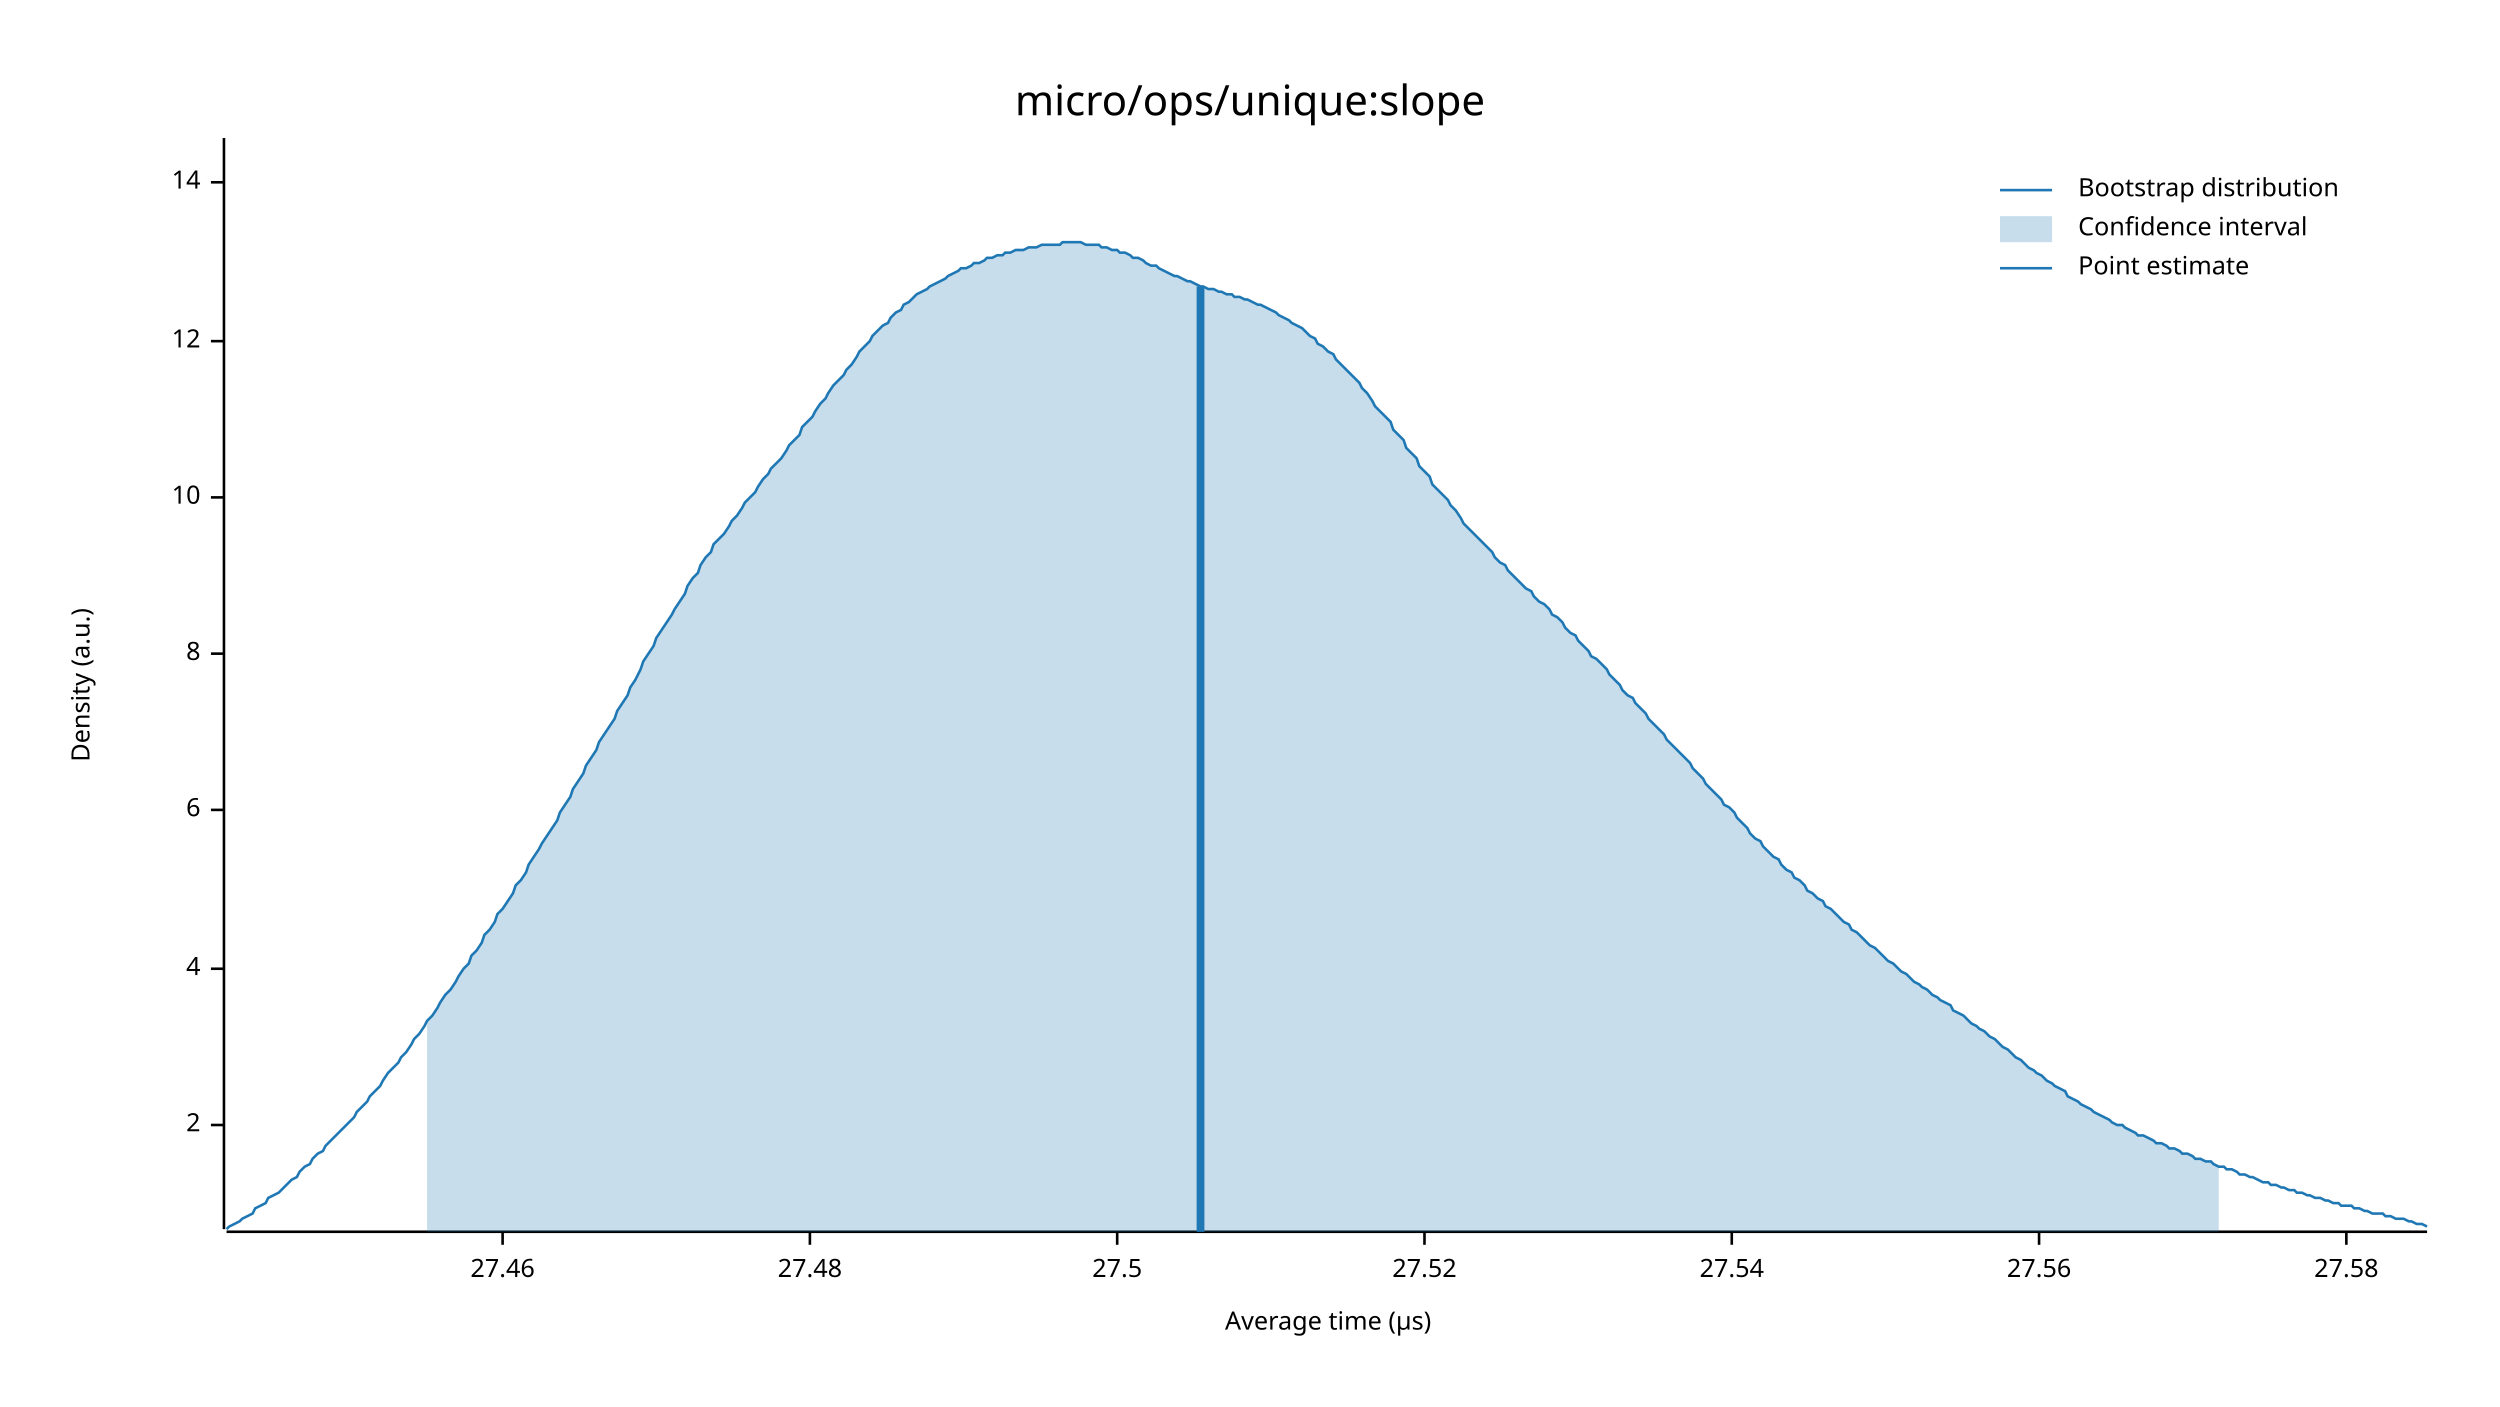
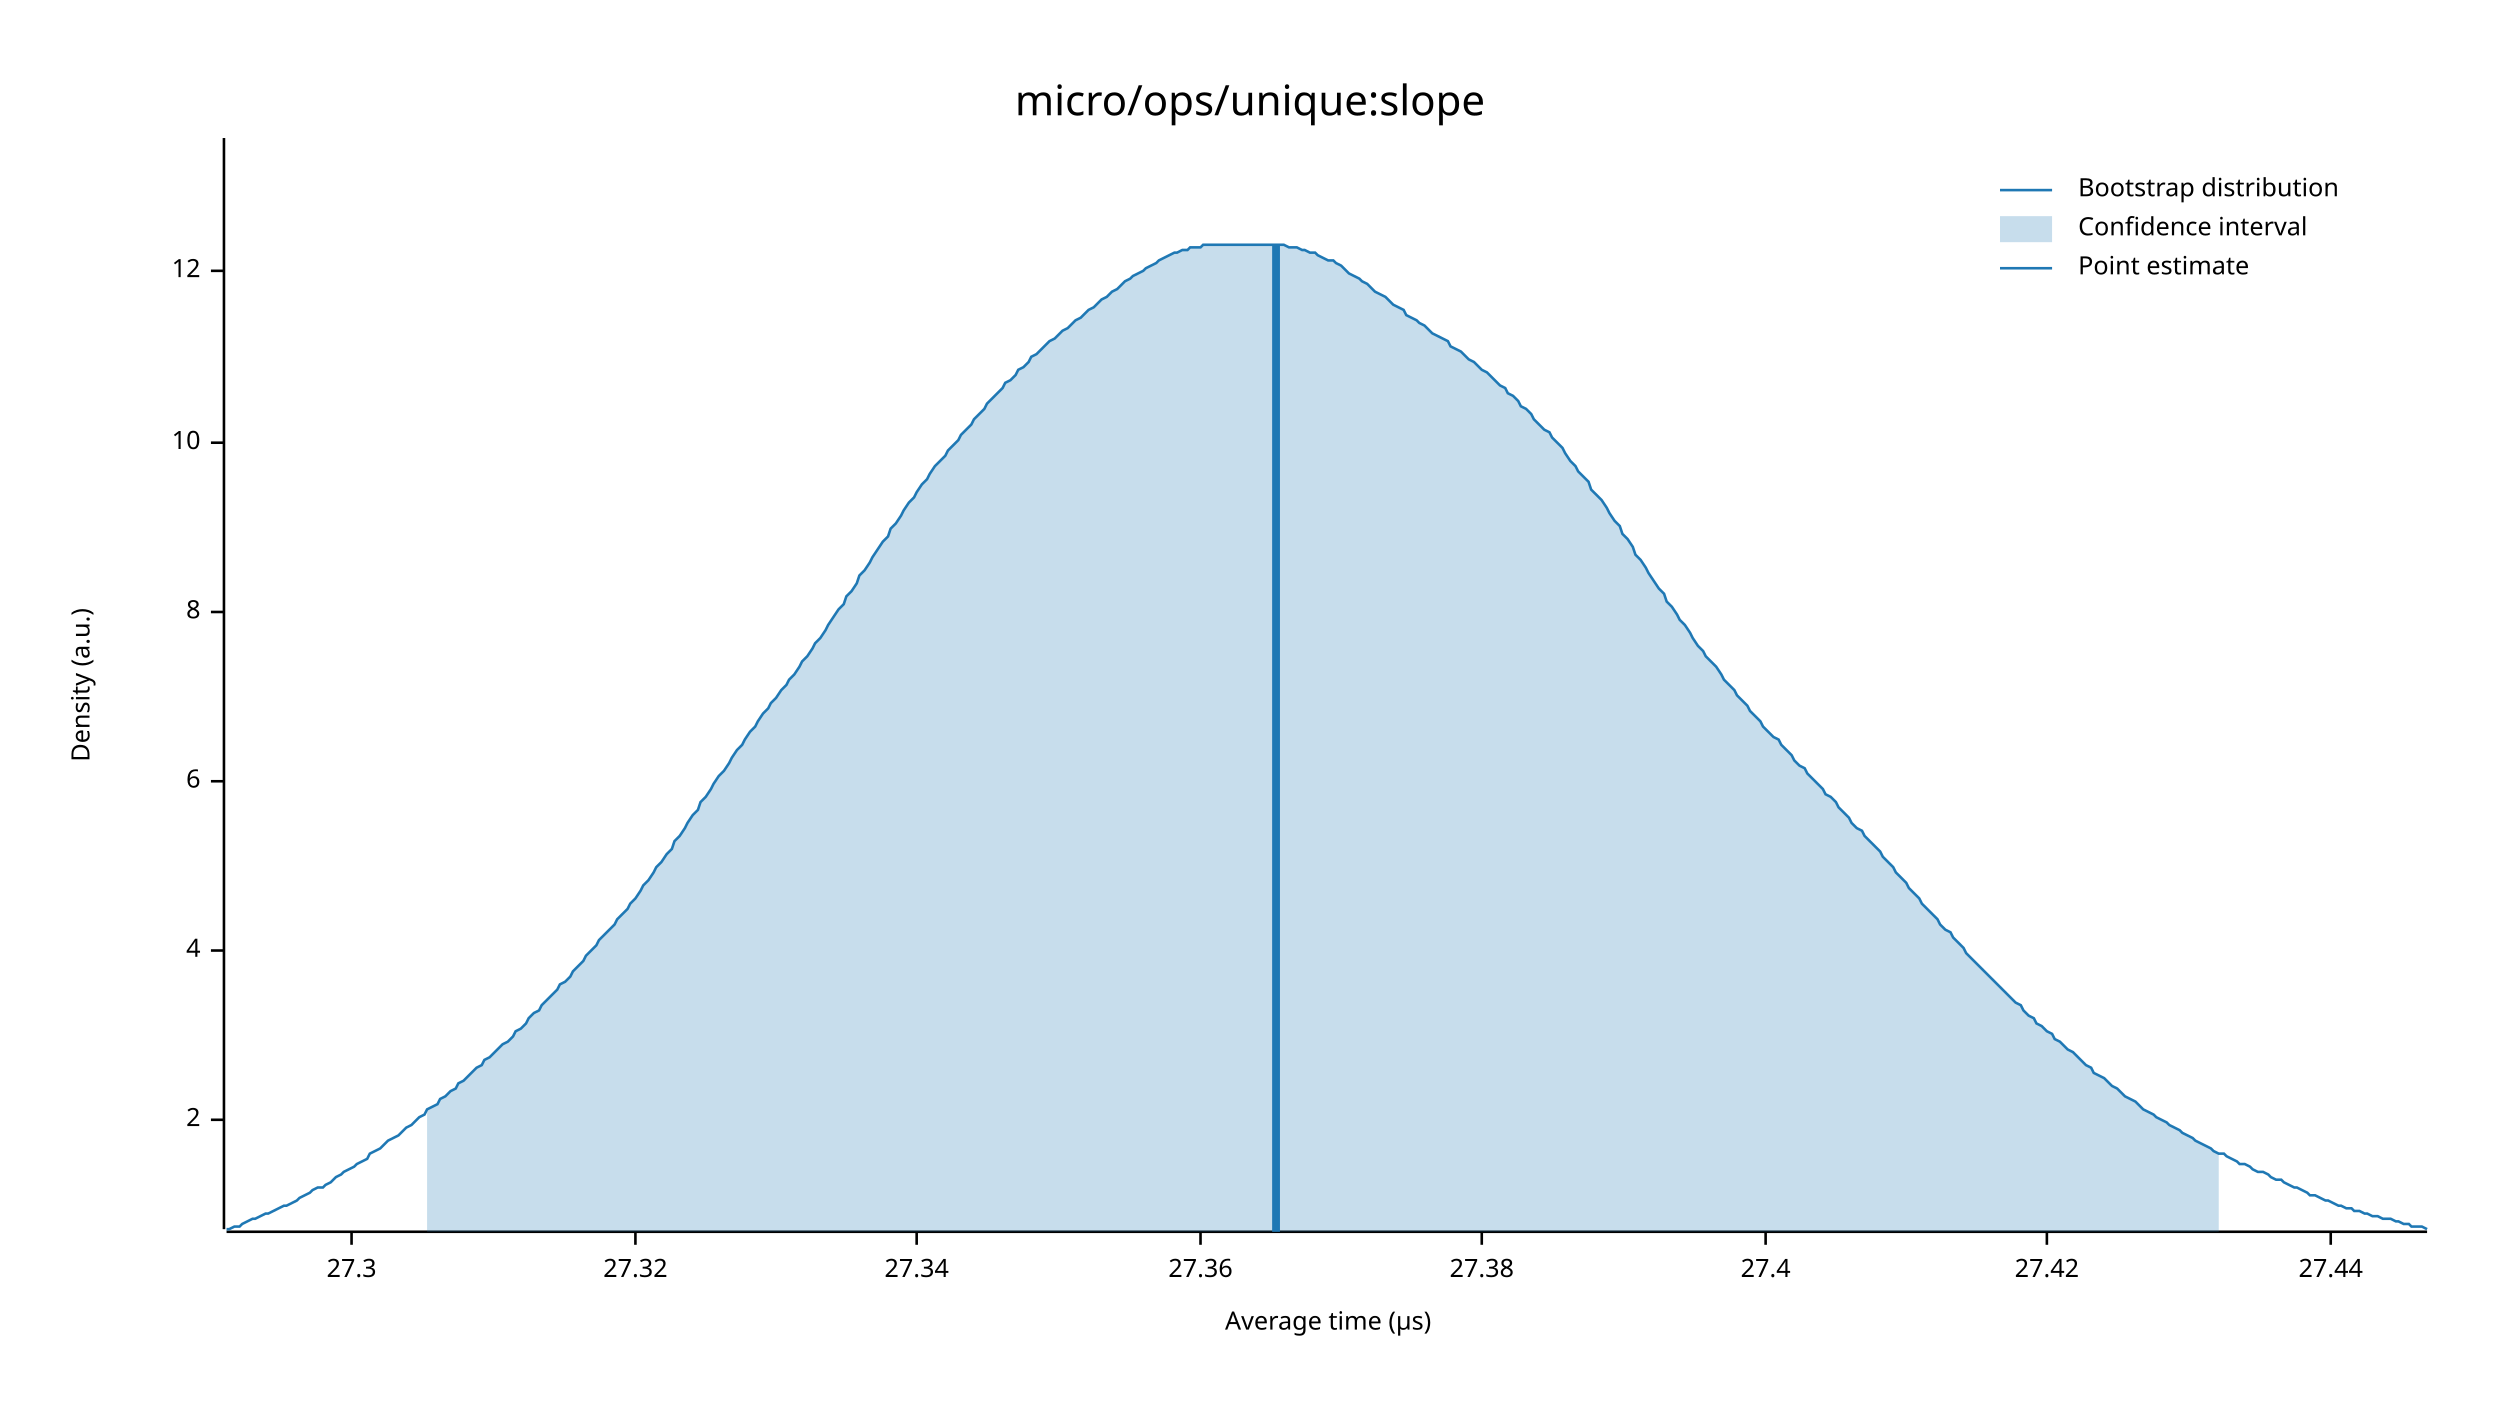
<svg xmlns="http://www.w3.org/2000/svg" width="960" height="540" viewBox="0 0 960 540">
  <text x="480" y="32" dy="0.76em" text-anchor="middle" font-family="sans-serif" font-size="16.129" opacity="1" fill="#000000">
micro/ops/unique:slope
</text>
  <text x="27" y="263" dy="0.76em" text-anchor="middle" font-family="sans-serif" font-size="9.677" opacity="1" fill="#000000" transform="rotate(270, 27, 263)">
Density (a.u.)
</text>
  <text x="510" y="513" dy="-0.5ex" text-anchor="middle" font-family="sans-serif" font-size="9.677" opacity="1" fill="#000000">
Average time (µs)
</text>
  <polyline fill="none" opacity="1" stroke="#000000" stroke-width="1" points="86,53 86,472 " />
-   <text x="77" y="432" dy="0.5ex" text-anchor="end" font-family="sans-serif" font-size="9.677" opacity="1" fill="#000000">
+   <text x="77" y="430" dy="0.5ex" text-anchor="end" font-family="sans-serif" font-size="9.677" opacity="1" fill="#000000">
2
</text>
-   <polyline fill="none" opacity="1" stroke="#000000" stroke-width="1" points="81,432 86,432 " />
-   <text x="77" y="372" dy="0.5ex" text-anchor="end" font-family="sans-serif" font-size="9.677" opacity="1" fill="#000000">
+   <polyline fill="none" opacity="1" stroke="#000000" stroke-width="1" points="81,430 86,430 " />
+   <text x="77" y="365" dy="0.5ex" text-anchor="end" font-family="sans-serif" font-size="9.677" opacity="1" fill="#000000">
4
</text>
-   <polyline fill="none" opacity="1" stroke="#000000" stroke-width="1" points="81,372 86,372 " />
-   <text x="77" y="311" dy="0.5ex" text-anchor="end" font-family="sans-serif" font-size="9.677" opacity="1" fill="#000000">
+   <polyline fill="none" opacity="1" stroke="#000000" stroke-width="1" points="81,365 86,365 " />
+   <text x="77" y="300" dy="0.5ex" text-anchor="end" font-family="sans-serif" font-size="9.677" opacity="1" fill="#000000">
6
</text>
-   <polyline fill="none" opacity="1" stroke="#000000" stroke-width="1" points="81,311 86,311 " />
-   <text x="77" y="251" dy="0.5ex" text-anchor="end" font-family="sans-serif" font-size="9.677" opacity="1" fill="#000000">
+   <polyline fill="none" opacity="1" stroke="#000000" stroke-width="1" points="81,300 86,300 " />
+   <text x="77" y="235" dy="0.5ex" text-anchor="end" font-family="sans-serif" font-size="9.677" opacity="1" fill="#000000">
8
</text>
-   <polyline fill="none" opacity="1" stroke="#000000" stroke-width="1" points="81,251 86,251 " />
-   <text x="77" y="191" dy="0.5ex" text-anchor="end" font-family="sans-serif" font-size="9.677" opacity="1" fill="#000000">
+   <polyline fill="none" opacity="1" stroke="#000000" stroke-width="1" points="81,235 86,235 " />
+   <text x="77" y="170" dy="0.5ex" text-anchor="end" font-family="sans-serif" font-size="9.677" opacity="1" fill="#000000">
10
</text>
-   <polyline fill="none" opacity="1" stroke="#000000" stroke-width="1" points="81,191 86,191 " />
-   <text x="77" y="131" dy="0.5ex" text-anchor="end" font-family="sans-serif" font-size="9.677" opacity="1" fill="#000000">
+   <polyline fill="none" opacity="1" stroke="#000000" stroke-width="1" points="81,170 86,170 " />
+   <text x="77" y="104" dy="0.5ex" text-anchor="end" font-family="sans-serif" font-size="9.677" opacity="1" fill="#000000">
12
</text>
-   <polyline fill="none" opacity="1" stroke="#000000" stroke-width="1" points="81,131 86,131 " />
-   <text x="77" y="70" dy="0.5ex" text-anchor="end" font-family="sans-serif" font-size="9.677" opacity="1" fill="#000000">
- 14
+   <polyline fill="none" opacity="1" stroke="#000000" stroke-width="1" points="81,104 86,104 " />
+   <polyline fill="none" opacity="1" stroke="#000000" stroke-width="1" points="87,473 932,473 " />
+   <text x="135" y="483" dy="0.76em" text-anchor="middle" font-family="sans-serif" font-size="9.677" opacity="1" fill="#000000">
+ 27.3
</text>
-   <polyline fill="none" opacity="1" stroke="#000000" stroke-width="1" points="81,70 86,70 " />
-   <polyline fill="none" opacity="1" stroke="#000000" stroke-width="1" points="87,473 932,473 " />
-   <text x="193" y="483" dy="0.76em" text-anchor="middle" font-family="sans-serif" font-size="9.677" opacity="1" fill="#000000">
- 27.46
+   <polyline fill="none" opacity="1" stroke="#000000" stroke-width="1" points="135,473 135,478 " />
+   <text x="244" y="483" dy="0.76em" text-anchor="middle" font-family="sans-serif" font-size="9.677" opacity="1" fill="#000000">
+ 27.32
</text>
-   <polyline fill="none" opacity="1" stroke="#000000" stroke-width="1" points="193,473 193,478 " />
-   <text x="311" y="483" dy="0.76em" text-anchor="middle" font-family="sans-serif" font-size="9.677" opacity="1" fill="#000000">
- 27.48
+   <polyline fill="none" opacity="1" stroke="#000000" stroke-width="1" points="244,473 244,478 " />
+   <text x="352" y="483" dy="0.76em" text-anchor="middle" font-family="sans-serif" font-size="9.677" opacity="1" fill="#000000">
+ 27.34
</text>
-   <polyline fill="none" opacity="1" stroke="#000000" stroke-width="1" points="311,473 311,478 " />
-   <text x="429" y="483" dy="0.76em" text-anchor="middle" font-family="sans-serif" font-size="9.677" opacity="1" fill="#000000">
- 27.5
+   <polyline fill="none" opacity="1" stroke="#000000" stroke-width="1" points="352,473 352,478 " />
+   <text x="461" y="483" dy="0.76em" text-anchor="middle" font-family="sans-serif" font-size="9.677" opacity="1" fill="#000000">
+ 27.36
</text>
-   <polyline fill="none" opacity="1" stroke="#000000" stroke-width="1" points="429,473 429,478 " />
-   <text x="547" y="483" dy="0.76em" text-anchor="middle" font-family="sans-serif" font-size="9.677" opacity="1" fill="#000000">
- 27.52
+   <polyline fill="none" opacity="1" stroke="#000000" stroke-width="1" points="461,473 461,478 " />
+   <text x="569" y="483" dy="0.76em" text-anchor="middle" font-family="sans-serif" font-size="9.677" opacity="1" fill="#000000">
+ 27.38
</text>
-   <polyline fill="none" opacity="1" stroke="#000000" stroke-width="1" points="547,473 547,478 " />
-   <text x="665" y="483" dy="0.76em" text-anchor="middle" font-family="sans-serif" font-size="9.677" opacity="1" fill="#000000">
- 27.54
+   <polyline fill="none" opacity="1" stroke="#000000" stroke-width="1" points="569,473 569,478 " />
+   <text x="678" y="483" dy="0.76em" text-anchor="middle" font-family="sans-serif" font-size="9.677" opacity="1" fill="#000000">
+ 27.4
</text>
-   <polyline fill="none" opacity="1" stroke="#000000" stroke-width="1" points="665,473 665,478 " />
-   <text x="783" y="483" dy="0.76em" text-anchor="middle" font-family="sans-serif" font-size="9.677" opacity="1" fill="#000000">
- 27.56
+   <polyline fill="none" opacity="1" stroke="#000000" stroke-width="1" points="678,473 678,478 " />
+   <text x="786" y="483" dy="0.76em" text-anchor="middle" font-family="sans-serif" font-size="9.677" opacity="1" fill="#000000">
+ 27.42
</text>
-   <polyline fill="none" opacity="1" stroke="#000000" stroke-width="1" points="783,473 783,478 " />
-   <text x="901" y="483" dy="0.76em" text-anchor="middle" font-family="sans-serif" font-size="9.677" opacity="1" fill="#000000">
- 27.58
+   <polyline fill="none" opacity="1" stroke="#000000" stroke-width="1" points="786,473 786,478 " />
+   <text x="895" y="483" dy="0.76em" text-anchor="middle" font-family="sans-serif" font-size="9.677" opacity="1" fill="#000000">
+ 27.44
</text>
-   <polyline fill="none" opacity="1" stroke="#000000" stroke-width="1" points="901,473 901,478 " />
-   <polyline fill="none" opacity="1" stroke="#1F78B4" stroke-width="1" points="87,472 88,471 90,470 92,469 93,468 95,467 97,466 98,464 100,463 102,462 103,460 105,459 107,458 109,456 110,455 112,453 114,452 115,450 117,448 119,447 120,445 122,443 124,442 125,440 127,438 129,436 131,434 132,433 134,431 136,429 137,427 139,425 141,423 142,421 144,419 146,417 147,415 149,412 151,410 153,408 154,406 156,404 158,401 159,399 161,397 163,394 164,392 166,390 168,387 169,385 171,382 173,380 175,377 176,375 178,372 180,370 181,367 183,365 185,362 186,359 188,357 190,354 191,351 193,349 195,346 197,343 198,340 200,338 202,335 203,332 205,329 207,326 208,324 210,321 212,318 214,315 215,312 217,309 219,306 220,303 222,300 224,297 225,294 227,291 229,288 230,285 232,282 234,279 236,276 237,273 239,270 241,267 242,264 244,261 246,257 247,254 249,251 251,248 252,245 254,242 256,239 258,236 259,234 261,231 263,228 264,225 266,222 268,220 269,217 271,214 273,212 274,209 276,207 278,205 280,202 281,200 283,198 285,195 286,193 288,191 290,189 291,187 293,184 295,182 296,180 298,178 300,176 302,173 303,171 305,169 307,167 308,164 310,162 312,160 313,158 315,155 317,153 318,151 320,148 322,146 324,144 325,142 327,140 329,137 330,135 332,133 334,131 335,129 337,127 339,125 341,124 342,122 344,120 346,119 347,117 349,116 351,114 352,113 354,112 356,111 357,110 359,109 361,108 363,107 364,106 366,105 368,104 369,103 371,103 373,102 374,101 376,101 378,100 379,99 381,99 383,98 385,98 386,97 388,97 390,96 391,96 393,96 395,95 396,95 398,95 400,94 401,94 403,94 405,94 407,94 408,93 410,93 412,93 413,93 415,93 417,94 418,94 420,94 422,94 423,95 425,95 427,96 429,96 430,97 432,97 434,98 435,99 437,99 439,100 440,101 442,102 444,102 445,103 447,104 449,105 451,106 452,106 454,107 456,108 457,108 459,109 461,110 462,110 464,111 466,111 468,112 469,112 471,113 473,113 474,114 476,114 478,115 479,115 481,116 483,117 484,117 486,118 488,119 490,120 491,121 493,122 495,123 496,124 498,125 500,126 501,127 503,129 505,130 506,132 508,133 510,135 512,136 513,138 515,140 517,142 518,143 520,145 522,147 523,149 525,151 527,154 528,156 530,158 532,160 534,162 535,165 537,167 539,169 540,172 542,174 544,176 545,179 547,181 549,183 550,186 552,188 554,190 556,192 557,194 559,196 561,199 562,201 564,203 566,205 567,206 569,208 571,210 573,212 574,214 576,216 578,217 579,219 581,221 583,223 584,224 586,226 588,227 589,229 591,231 593,232 595,234 596,236 598,237 600,239 601,241 603,243 605,244 606,246 608,248 610,250 611,252 613,253 615,255 617,257 618,259 620,261 622,263 623,265 625,267 627,268 628,270 630,272 632,274 633,276 635,278 637,280 639,282 640,284 642,286 644,288 645,289 647,291 649,293 650,295 652,297 654,299 655,301 657,303 659,305 661,307 662,309 664,310 666,312 667,314 669,316 671,318 672,320 674,322 676,323 677,325 679,327 681,329 683,330 684,332 686,334 688,335 689,337 691,338 693,340 694,342 696,343 698,345 700,346 701,348 703,349 705,351 706,352 708,354 710,355 711,357 713,358 715,360 716,361 718,363 720,364 722,366 723,367 725,369 727,370 728,371 730,373 732,374 733,375 735,377 737,378 738,379 740,380 742,382 744,383 745,384 747,385 749,386 750,388 752,389 754,390 755,391 757,393 759,394 760,395 762,396 764,398 766,399 767,400 769,402 771,403 772,404 774,406 776,407 777,408 779,410 781,411 782,412 784,413 786,415 788,416 789,417 791,418 793,419 794,421 796,422 798,423 799,424 801,425 803,426 804,427 806,428 808,429 810,430 811,431 813,432 815,432 816,433 818,434 820,435 821,436 823,436 825,437 827,438 828,439 830,439 832,440 833,441 835,441 837,442 838,443 840,443 842,444 843,445 845,445 847,446 849,446 850,447 852,448 854,448 855,449 857,449 859,450 860,451 862,451 864,452 865,452 867,453 869,454 871,454 872,455 874,455 876,456 877,456 879,457 881,457 882,458 884,458 886,459 887,459 889,460 891,460 893,461 894,461 896,462 898,462 899,463 901,463 903,463 904,464 906,464 908,465 909,465 911,466 913,466 915,466 916,467 918,467 920,468 921,468 923,468 925,469 926,469 928,470 930,470 932,471 " />
-   <polygon opacity="0.25" fill="#1F78B4" points="164,392 166,390 168,387 169,385 171,382 173,380 175,377 176,375 178,372 180,370 181,367 183,365 185,362 186,359 188,357 190,354 191,351 193,349 195,346 197,343 198,340 200,338 202,335 203,332 205,329 207,326 208,324 210,321 212,318 214,315 215,312 217,309 219,306 220,303 222,300 224,297 225,294 227,291 229,288 230,285 232,282 234,279 236,276 237,273 239,270 241,267 242,264 244,261 246,257 247,254 249,251 251,248 252,245 254,242 256,239 258,236 259,234 261,231 263,228 264,225 266,222 268,220 269,217 271,214 273,212 274,209 276,207 278,205 280,202 281,200 283,198 285,195 286,193 288,191 290,189 291,187 293,184 295,182 296,180 298,178 300,176 302,173 303,171 305,169 307,167 308,164 310,162 312,160 313,158 315,155 317,153 318,151 320,148 322,146 324,144 325,142 327,140 329,137 330,135 332,133 334,131 335,129 337,127 339,125 341,124 342,122 344,120 346,119 347,117 349,116 351,114 352,113 354,112 356,111 357,110 359,109 361,108 363,107 364,106 366,105 368,104 369,103 371,103 373,102 374,101 376,101 378,100 379,99 381,99 383,98 385,98 386,97 388,97 390,96 391,96 393,96 395,95 396,95 398,95 400,94 401,94 403,94 405,94 407,94 408,93 410,93 412,93 413,93 415,93 417,94 418,94 420,94 422,94 423,95 425,95 427,96 429,96 430,97 432,97 434,98 435,99 437,99 439,100 440,101 442,102 444,102 445,103 447,104 449,105 451,106 452,106 454,107 456,108 457,108 459,109 461,110 462,110 464,111 466,111 468,112 469,112 471,113 473,113 474,114 476,114 478,115 479,115 481,116 483,117 484,117 486,118 488,119 490,120 491,121 493,122 495,123 496,124 498,125 500,126 501,127 503,129 505,130 506,132 508,133 510,135 512,136 513,138 515,140 517,142 518,143 520,145 522,147 523,149 525,151 527,154 528,156 530,158 532,160 534,162 535,165 537,167 539,169 540,172 542,174 544,176 545,179 547,181 549,183 550,186 552,188 554,190 556,192 557,194 559,196 561,199 562,201 564,203 566,205 567,206 569,208 571,210 573,212 574,214 576,216 578,217 579,219 581,221 583,223 584,224 586,226 588,227 589,229 591,231 593,232 595,234 596,236 598,237 600,239 601,241 603,243 605,244 606,246 608,248 610,250 611,252 613,253 615,255 617,257 618,259 620,261 622,263 623,265 625,267 627,268 628,270 630,272 632,274 633,276 635,278 637,280 639,282 640,284 642,286 644,288 645,289 647,291 649,293 650,295 652,297 654,299 655,301 657,303 659,305 661,307 662,309 664,310 666,312 667,314 669,316 671,318 672,320 674,322 676,323 677,325 679,327 681,329 683,330 684,332 686,334 688,335 689,337 691,338 693,340 694,342 696,343 698,345 700,346 701,348 703,349 705,351 706,352 708,354 710,355 711,357 713,358 715,360 716,361 718,363 720,364 722,366 723,367 725,369 727,370 728,371 730,373 732,374 733,375 735,377 737,378 738,379 740,380 742,382 744,383 745,384 747,385 749,386 750,388 752,389 754,390 755,391 757,393 759,394 760,395 762,396 764,398 766,399 767,400 769,402 771,403 772,404 774,406 776,407 777,408 779,410 781,411 782,412 784,413 786,415 788,416 789,417 791,418 793,419 794,421 796,422 798,423 799,424 801,425 803,426 804,427 806,428 808,429 810,430 811,431 813,432 815,432 816,433 818,434 820,435 821,436 823,436 825,437 827,438 828,439 830,439 832,440 833,441 835,441 837,442 838,443 840,443 842,444 843,445 845,445 847,446 849,446 850,447 852,448 852,473 164,473 " />
-   <polyline fill="none" opacity="1" stroke="#1F78B4" stroke-width="3" points="461,473 461,110 " />
+   <polyline fill="none" opacity="1" stroke="#000000" stroke-width="1" points="895,473 895,478 " />
+   <polyline fill="none" opacity="1" stroke="#1F78B4" stroke-width="1" points="87,472 88,472 90,471 92,471 93,470 95,469 97,468 98,468 100,467 102,466 103,466 105,465 107,464 109,463 110,463 112,462 114,461 115,460 117,459 119,458 120,457 122,456 124,456 125,455 127,454 129,452 131,451 132,450 134,449 136,448 137,447 139,446 141,445 142,443 144,442 146,441 147,440 149,438 151,437 153,436 154,435 156,433 158,432 159,431 161,429 163,428 164,426 166,425 168,424 169,422 171,421 173,419 175,418 176,416 178,415 180,413 181,412 183,410 185,409 186,407 188,406 190,404 191,403 193,401 195,400 197,398 198,396 200,395 202,393 203,391 205,389 207,388 208,386 210,384 212,382 214,380 215,378 217,377 219,375 220,373 222,371 224,369 225,367 227,365 229,363 230,361 232,359 234,357 236,355 237,353 239,351 241,349 242,347 244,345 246,342 247,340 249,338 251,335 252,333 254,331 256,328 258,326 259,323 261,321 263,318 264,316 266,313 268,311 269,308 271,306 273,303 274,301 276,298 278,296 280,293 281,291 283,288 285,286 286,284 288,281 290,279 291,277 293,274 295,272 296,270 298,268 300,265 302,263 303,261 305,259 307,256 308,254 310,252 312,249 313,247 315,245 317,242 318,240 320,237 322,234 324,232 325,229 327,227 329,224 330,221 332,219 334,216 335,214 337,211 339,208 341,206 342,203 344,201 346,198 347,196 349,193 351,191 352,189 354,186 356,184 357,182 359,179 361,177 363,175 364,173 366,171 368,169 369,167 371,165 373,163 374,161 376,159 378,157 379,155 381,153 383,151 385,149 386,147 388,146 390,144 391,142 393,141 395,139 396,137 398,136 400,134 401,133 403,131 405,130 407,128 408,127 410,126 412,124 413,123 415,122 417,120 418,119 420,118 422,116 423,115 425,114 427,112 429,111 430,110 432,108 434,107 435,106 437,105 439,104 440,103 442,102 444,101 445,100 447,99 449,98 451,97 452,97 454,96 456,96 457,95 459,95 461,95 462,94 464,94 466,94 468,94 469,94 471,94 473,94 474,94 476,94 478,94 479,94 481,94 483,94 484,94 486,94 488,94 490,94 491,94 493,94 495,95 496,95 498,95 500,96 501,96 503,97 505,97 506,98 508,99 510,100 512,100 513,101 515,102 517,104 518,105 520,106 522,107 523,108 525,109 527,111 528,112 530,113 532,114 534,116 535,117 537,118 539,119 540,121 542,122 544,123 545,124 547,125 549,127 550,128 552,129 554,130 556,131 557,133 559,134 561,135 562,136 564,138 566,139 567,140 569,142 571,143 573,145 574,146 576,148 578,149 579,151 581,152 583,154 584,156 586,157 588,159 589,161 591,163 593,165 595,166 596,168 598,170 600,172 601,174 603,177 605,179 606,181 608,183 610,185 611,188 613,190 615,192 617,195 618,197 620,200 622,202 623,205 625,207 627,210 628,213 630,215 632,218 633,220 635,223 637,226 639,228 640,231 642,233 644,236 645,238 647,240 649,243 650,245 652,248 654,250 655,252 657,254 659,256 661,259 662,261 664,263 666,265 667,267 669,269 671,271 672,273 674,275 676,277 677,279 679,281 681,283 683,284 684,286 686,288 688,290 689,292 691,294 693,295 694,297 696,299 698,301 700,303 701,305 703,306 705,308 706,310 708,312 710,314 711,316 713,318 715,319 716,321 718,323 720,325 722,327 723,329 725,331 727,333 728,335 730,337 732,339 733,341 735,343 737,345 738,347 740,349 742,351 744,353 745,355 747,357 749,358 750,360 752,362 754,364 755,366 757,368 759,370 760,371 762,373 764,375 766,377 767,378 769,380 771,382 772,383 774,385 776,386 777,388 779,390 781,391 782,393 784,394 786,396 788,397 789,399 791,400 793,402 794,403 796,404 798,406 799,407 801,409 803,410 804,412 806,413 808,414 810,416 811,417 813,418 815,420 816,421 818,422 820,423 821,424 823,426 825,427 827,428 828,429 830,430 832,431 833,432 835,433 837,434 838,435 840,436 842,437 843,438 845,439 847,440 849,441 850,442 852,443 854,443 855,444 857,445 859,446 860,447 862,447 864,448 865,449 867,450 869,450 871,451 872,452 874,453 876,453 877,454 879,455 881,456 882,456 884,457 886,458 887,459 889,459 891,460 893,461 894,461 896,462 898,463 899,463 901,464 903,464 904,465 906,465 908,466 909,466 911,467 913,467 915,468 916,468 918,468 920,469 921,469 923,470 925,470 926,471 928,471 930,471 932,472 " />
+   <polygon opacity="0.25" fill="#1F78B4" points="164,426 166,425 168,424 169,422 171,421 173,419 175,418 176,416 178,415 180,413 181,412 183,410 185,409 186,407 188,406 190,404 191,403 193,401 195,400 197,398 198,396 200,395 202,393 203,391 205,389 207,388 208,386 210,384 212,382 214,380 215,378 217,377 219,375 220,373 222,371 224,369 225,367 227,365 229,363 230,361 232,359 234,357 236,355 237,353 239,351 241,349 242,347 244,345 246,342 247,340 249,338 251,335 252,333 254,331 256,328 258,326 259,323 261,321 263,318 264,316 266,313 268,311 269,308 271,306 273,303 274,301 276,298 278,296 280,293 281,291 283,288 285,286 286,284 288,281 290,279 291,277 293,274 295,272 296,270 298,268 300,265 302,263 303,261 305,259 307,256 308,254 310,252 312,249 313,247 315,245 317,242 318,240 320,237 322,234 324,232 325,229 327,227 329,224 330,221 332,219 334,216 335,214 337,211 339,208 341,206 342,203 344,201 346,198 347,196 349,193 351,191 352,189 354,186 356,184 357,182 359,179 361,177 363,175 364,173 366,171 368,169 369,167 371,165 373,163 374,161 376,159 378,157 379,155 381,153 383,151 385,149 386,147 388,146 390,144 391,142 393,141 395,139 396,137 398,136 400,134 401,133 403,131 405,130 407,128 408,127 410,126 412,124 413,123 415,122 417,120 418,119 420,118 422,116 423,115 425,114 427,112 429,111 430,110 432,108 434,107 435,106 437,105 439,104 440,103 442,102 444,101 445,100 447,99 449,98 451,97 452,97 454,96 456,96 457,95 459,95 461,95 462,94 464,94 466,94 468,94 469,94 471,94 473,94 474,94 476,94 478,94 479,94 481,94 483,94 484,94 486,94 488,94 490,94 491,94 493,94 495,95 496,95 498,95 500,96 501,96 503,97 505,97 506,98 508,99 510,100 512,100 513,101 515,102 517,104 518,105 520,106 522,107 523,108 525,109 527,111 528,112 530,113 532,114 534,116 535,117 537,118 539,119 540,121 542,122 544,123 545,124 547,125 549,127 550,128 552,129 554,130 556,131 557,133 559,134 561,135 562,136 564,138 566,139 567,140 569,142 571,143 573,145 574,146 576,148 578,149 579,151 581,152 583,154 584,156 586,157 588,159 589,161 591,163 593,165 595,166 596,168 598,170 600,172 601,174 603,177 605,179 606,181 608,183 610,185 611,188 613,190 615,192 617,195 618,197 620,200 622,202 623,205 625,207 627,210 628,213 630,215 632,218 633,220 635,223 637,226 639,228 640,231 642,233 644,236 645,238 647,240 649,243 650,245 652,248 654,250 655,252 657,254 659,256 661,259 662,261 664,263 666,265 667,267 669,269 671,271 672,273 674,275 676,277 677,279 679,281 681,283 683,284 684,286 686,288 688,290 689,292 691,294 693,295 694,297 696,299 698,301 700,303 701,305 703,306 705,308 706,310 708,312 710,314 711,316 713,318 715,319 716,321 718,323 720,325 722,327 723,329 725,331 727,333 728,335 730,337 732,339 733,341 735,343 737,345 738,347 740,349 742,351 744,353 745,355 747,357 749,358 750,360 752,362 754,364 755,366 757,368 759,370 760,371 762,373 764,375 766,377 767,378 769,380 771,382 772,383 774,385 776,386 777,388 779,390 781,391 782,393 784,394 786,396 788,397 789,399 791,400 793,402 794,403 796,404 798,406 799,407 801,409 803,410 804,412 806,413 808,414 810,416 811,417 813,418 815,420 816,421 818,422 820,423 821,424 823,426 825,427 827,428 828,429 830,430 832,431 833,432 835,433 837,434 838,435 840,436 842,437 843,438 845,439 847,440 849,441 850,442 852,443 852,473 164,473 " />
+   <polyline fill="none" opacity="1" stroke="#1F78B4" stroke-width="3" points="490,473 490,94 " />
  <text x="798" y="68" dy="0.76em" text-anchor="start" font-family="sans-serif" font-size="9.677" opacity="1" fill="#000000">
Bootstrap distribution
</text>
  <text x="798" y="83" dy="0.76em" text-anchor="start" font-family="sans-serif" font-size="9.677" opacity="1" fill="#000000">
Confidence interval
</text>
  <text x="798" y="98" dy="0.76em" text-anchor="start" font-family="sans-serif" font-size="9.677" opacity="1" fill="#000000">
Point estimate
</text>
  <polyline fill="none" opacity="1" stroke="#1F78B4" stroke-width="1" points="768,73 788,73 " />
  <rect x="768" y="83" width="20" height="10" opacity="0.25" fill="#1F78B4" stroke="none" />
  <polyline fill="none" opacity="1" stroke="#1F78B4" stroke-width="1" points="768,103 788,103 " />
</svg>
